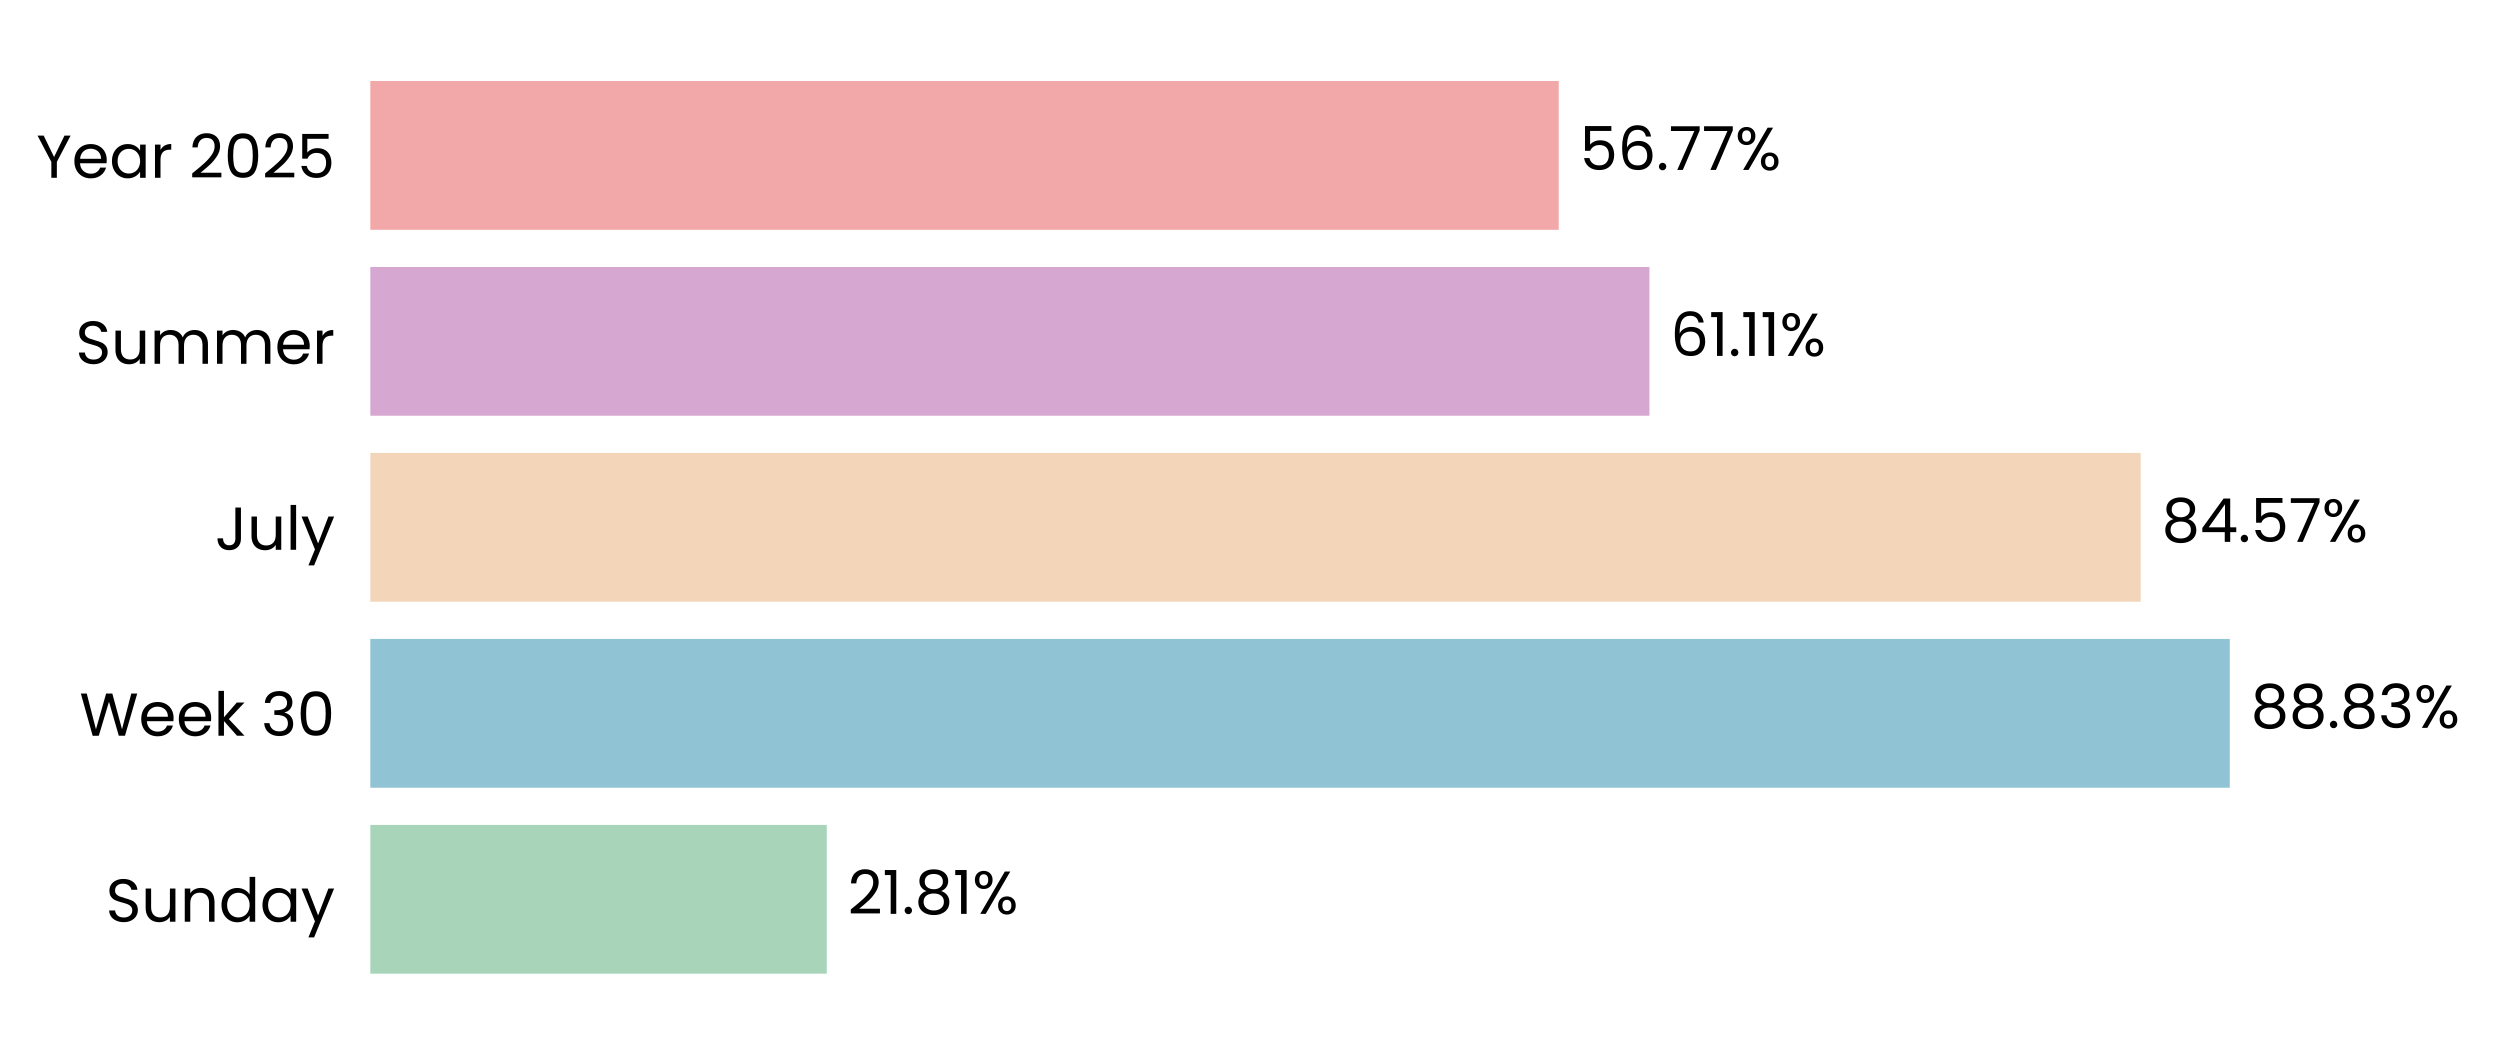
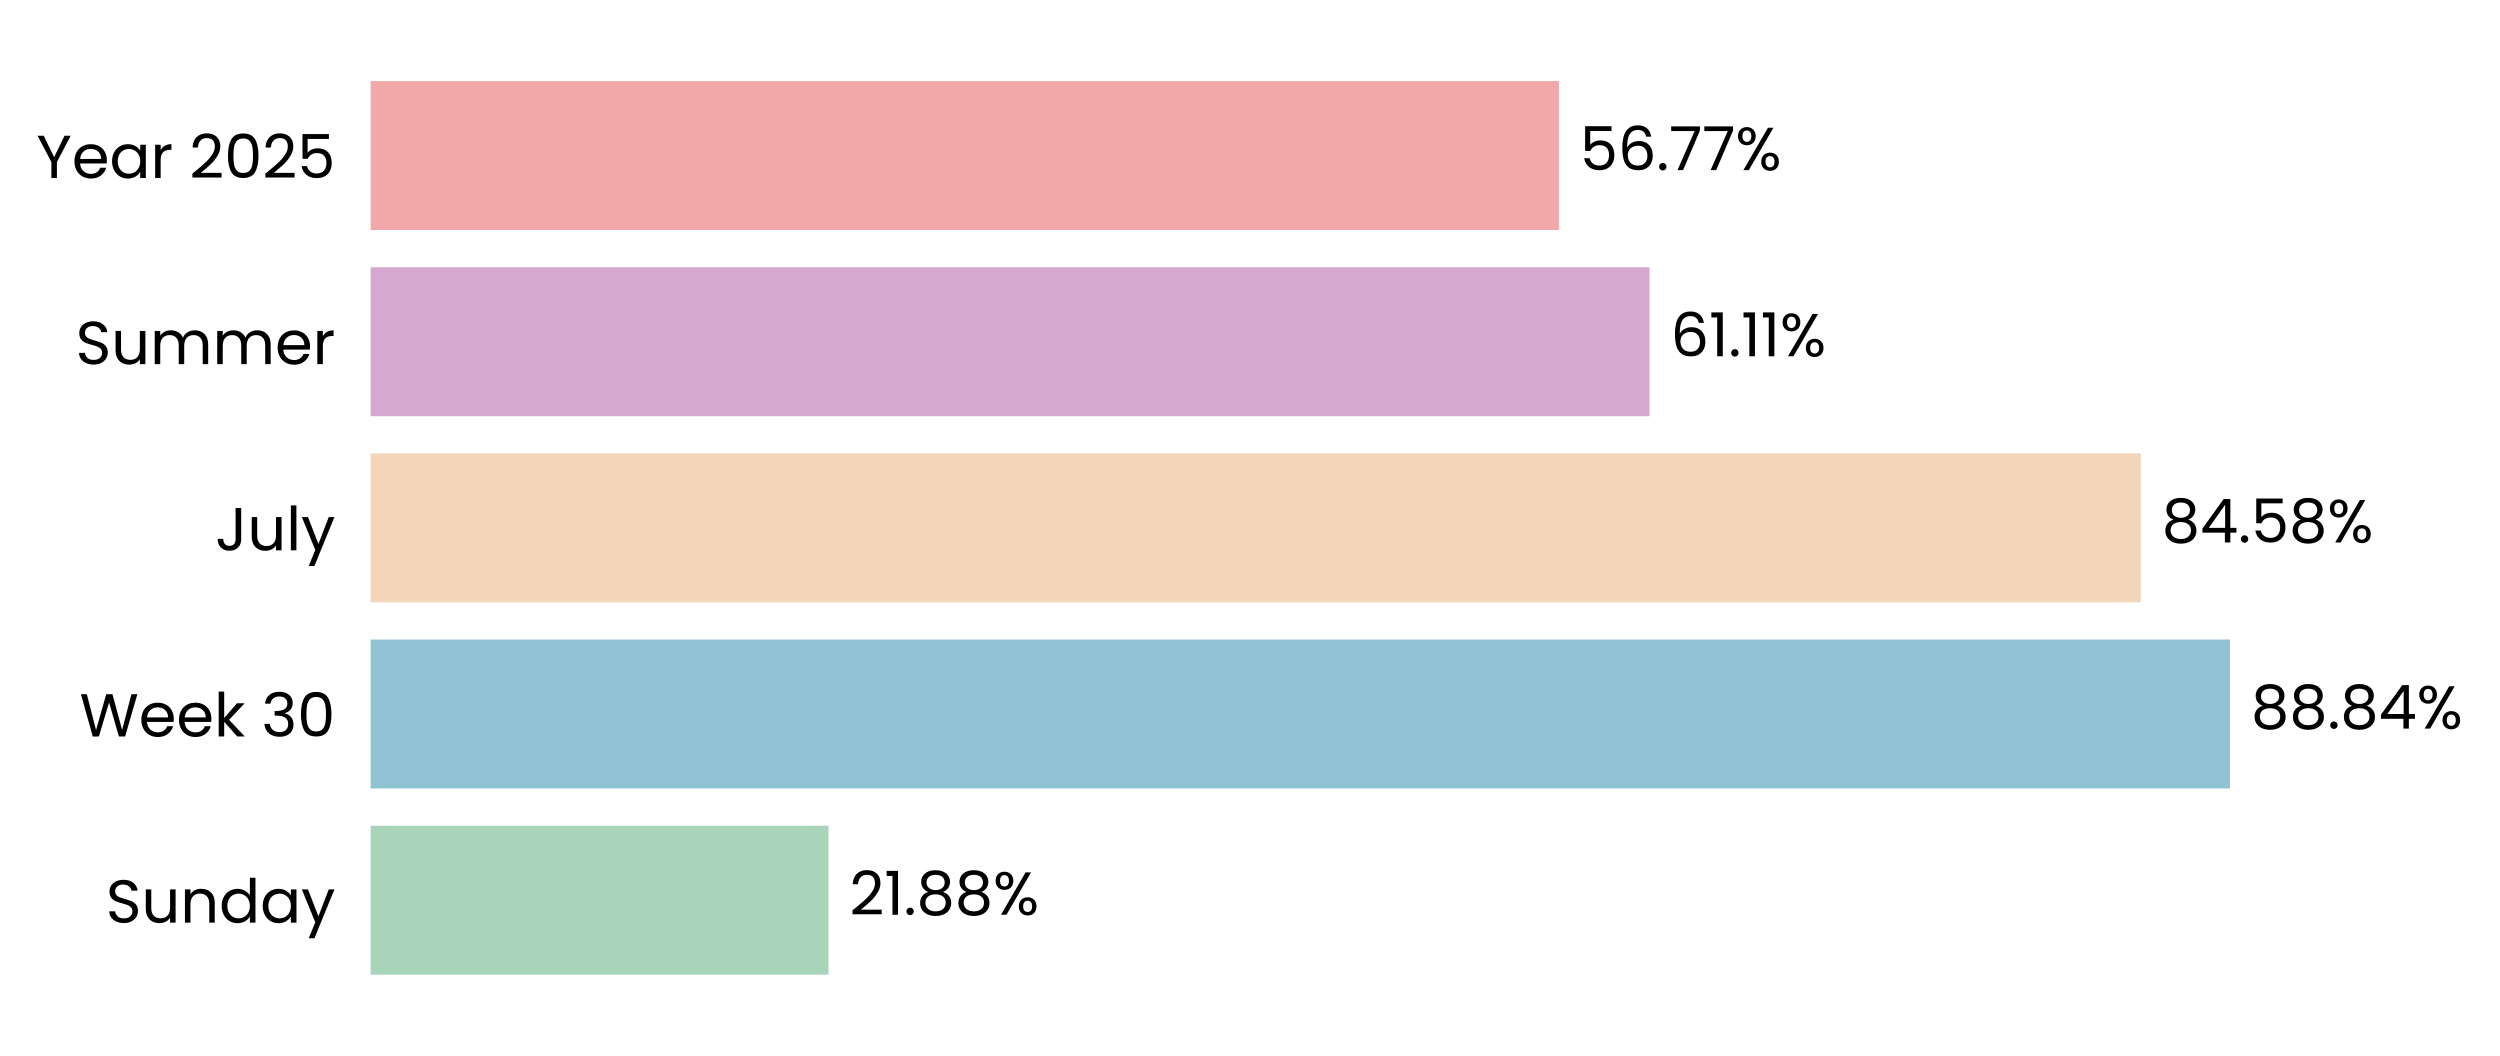
- <svg xmlns="http://www.w3.org/2000/svg" xmlns:xlink="http://www.w3.org/1999/xlink" width="494.928pt" height="208.8pt" viewBox="0 0 494.928 208.8" version="1.1">
+ <svg xmlns="http://www.w3.org/2000/svg" xmlns:xlink="http://www.w3.org/1999/xlink" width="494.439pt" height="208.8pt" viewBox="0 0 494.439 208.8" version="1.1">
  <defs>
    <style type="text/css">*{stroke-linejoin: round; stroke-linecap: butt}</style>
  </defs>
  <g id="figure_1">
    <g id="patch_1">
-       <path d="M 0 208.8  L 494.928 208.8  L 494.928 0  L 0 0  L 0 208.8  z " style="fill: none" />
+       <path d="M 0 208.8  L 494.439 208.8  L 494.439 0  L 0 0  L 0 208.8  z " style="fill: none" />
    </g>
    <g id="axes_1">
      <g id="patch_2">
-         <path d="M 73.311 201.6  L 487.728 201.6  L 487.728 7.2  L 73.311 7.2  L 73.311 201.6  z " style="fill: none" />
+         <path d="M 73.311 201.6  L 487.239 201.6  L 487.239 7.2  L 73.311 7.2  L 73.311 201.6  z " style="fill: none" />
      </g>
      <g id="patch_3">
-         <path d="M 73.311 192.764  L 163.677 192.764  L 163.677 163.309  L 73.311 163.309  z " clip-path="url(#p568263f814)" style="fill: #a8d5ba" />
+         <path d="M 73.311 192.764  L 163.858 192.764  L 163.858 163.309  L 73.311 163.309  z " clip-path="url(#p0f73ab5a82)" style="fill: #a8d5ba" />
      </g>
      <g id="patch_4">
-         <path d="M 73.311 155.945  L 441.435 155.945  L 441.435 126.491  L 73.311 126.491  z " clip-path="url(#p568263f814)" style="fill: #90c3d4" />
+         <path d="M 73.311 155.945  L 441.042 155.945  L 441.042 126.491  L 73.311 126.491  z " clip-path="url(#p0f73ab5a82)" style="fill: #90c3d4" />
      </g>
      <g id="patch_5">
-         <path d="M 73.311 119.127  L 423.801 119.127  L 423.801 89.673  L 73.311 89.673  z " clip-path="url(#p568263f814)" style="fill: #f3d6ba" />
+         <path d="M 73.311 119.127  L 423.397 119.127  L 423.397 89.673  L 73.311 89.673  z " clip-path="url(#p0f73ab5a82)" style="fill: #f3d6ba" />
      </g>
      <g id="patch_6">
-         <path d="M 73.311 82.309  L 326.547 82.309  L 326.547 52.855  L 73.311 52.855  z " clip-path="url(#p568263f814)" style="fill: #d6a8d1" />
+         <path d="M 73.311 82.309  L 326.251 82.309  L 326.251 52.855  L 73.311 52.855  z " clip-path="url(#p0f73ab5a82)" style="fill: #d6a8d1" />
      </g>
      <g id="patch_7">
-         <path d="M 73.311 45.491  L 308.584 45.491  L 308.584 16.036  L 73.311 16.036  z " clip-path="url(#p568263f814)" style="fill: #f2a8a8" />
+         <path d="M 73.311 45.491  L 308.307 45.491  L 308.307 16.036  L 73.311 16.036  z " clip-path="url(#p0f73ab5a82)" style="fill: #f2a8a8" />
      </g>
      <g id="matplotlib.axis_1">
        <g id="ytick_1">
          <g id="text_1">
            <g transform="translate(20.92875 182.4764) scale(0.12 -0.12)">
              <defs>
                <path id="Poppins-Regular-53" d="M 1907 -45  Q 1466 -45 1117 112  Q 768 269 569 547  Q 371 826 365 1190  L 986 1190  Q 1018 877 1245 662  Q 1472 448 1907 448  Q 2323 448 2563 656  Q 2803 864 2803 1190  Q 2803 1446 2662 1606  Q 2522 1766 2310 1849  Q 2099 1933 1741 2029  Q 1299 2144 1033 2259  Q 768 2374 579 2620  Q 390 2867 390 3283  Q 390 3648 576 3929  Q 762 4211 1098 4364  Q 1434 4518 1869 4518  Q 2496 4518 2896 4204  Q 3296 3891 3347 3373  L 2707 3373  Q 2675 3629 2438 3824  Q 2202 4019 1811 4019  Q 1446 4019 1216 3830  Q 986 3642 986 3302  Q 986 3059 1123 2905  Q 1261 2752 1462 2672  Q 1664 2592 2029 2490  Q 2470 2368 2739 2249  Q 3008 2131 3200 1884  Q 3392 1638 3392 1216  Q 3392 890 3219 602  Q 3046 314 2707 134  Q 2368 -45 1907 -45  z " transform="scale(0.015625)" />
                <path id="Poppins-Regular-75" d="M 3603 3507  L 3603 0  L 3021 0  L 3021 518  Q 2854 250 2556 99  Q 2259 -51 1901 -51  Q 1491 -51 1164 118  Q 838 288 649 627  Q 461 966 461 1453  L 461 3507  L 1037 3507  L 1037 1530  Q 1037 1011 1299 732  Q 1562 454 2016 454  Q 2483 454 2752 742  Q 3021 1030 3021 1581  L 3021 3507  L 3603 3507  z " transform="scale(0.015625)" />
                <path id="Poppins-Regular-6e" d="M 2202 3571  Q 2842 3571 3238 3184  Q 3635 2797 3635 2067  L 3635 0  L 3059 0  L 3059 1984  Q 3059 2509 2796 2787  Q 2534 3066 2080 3066  Q 1619 3066 1347 2778  Q 1075 2490 1075 1939  L 1075 0  L 493 0  L 493 3507  L 1075 3507  L 1075 3008  Q 1248 3277 1545 3424  Q 1843 3571 2202 3571  z " transform="scale(0.015625)" />
                <path id="Poppins-Regular-64" d="M 275 1766  Q 275 2304 492 2710  Q 710 3117 1091 3341  Q 1472 3565 1946 3565  Q 2355 3565 2707 3376  Q 3059 3187 3245 2880  L 3245 4736  L 3834 4736  L 3834 0  L 3245 0  L 3245 659  Q 3072 346 2733 144  Q 2394 -58 1939 -58  Q 1472 -58 1091 172  Q 710 403 492 819  Q 275 1235 275 1766  z M 3245 1760  Q 3245 2157 3085 2451  Q 2925 2746 2653 2902  Q 2381 3059 2054 3059  Q 1728 3059 1459 2905  Q 1190 2752 1030 2457  Q 870 2163 870 1766  Q 870 1363 1030 1065  Q 1190 768 1459 611  Q 1728 454 2054 454  Q 2381 454 2653 611  Q 2925 768 3085 1065  Q 3245 1363 3245 1760  z " transform="scale(0.015625)" />
                <path id="Poppins-Regular-61" d="M 275 1766  Q 275 2304 492 2710  Q 710 3117 1091 3341  Q 1472 3565 1939 3565  Q 2400 3565 2739 3366  Q 3078 3168 3245 2867  L 3245 3507  L 3834 3507  L 3834 0  L 3245 0  L 3245 653  Q 3072 346 2729 144  Q 2387 -58 1933 -58  Q 1466 -58 1088 172  Q 710 403 492 819  Q 275 1235 275 1766  z M 3245 1760  Q 3245 2157 3085 2451  Q 2925 2746 2653 2902  Q 2381 3059 2054 3059  Q 1728 3059 1459 2905  Q 1190 2752 1030 2457  Q 870 2163 870 1766  Q 870 1363 1030 1065  Q 1190 768 1459 611  Q 1728 454 2054 454  Q 2381 454 2653 611  Q 2925 768 3085 1065  Q 3245 1363 3245 1760  z " transform="scale(0.015625)" />
                <path id="Poppins-Regular-79" d="M 3514 3507  L 1402 -1651  L 800 -1651  L 1491 38  L 77 3507  L 723 3507  L 1824 666  L 2912 3507  L 3514 3507  z " transform="scale(0.015625)" />
              </defs>
              <use xlink:href="#Poppins-Regular-53" />
              <use xlink:href="#Poppins-Regular-75" transform="translate(58.7 0)" />
              <use xlink:href="#Poppins-Regular-6e" transform="translate(122.7 0)" />
              <use xlink:href="#Poppins-Regular-64" transform="translate(186.7 0)" />
              <use xlink:href="#Poppins-Regular-61" transform="translate(254.3 0)" />
              <use xlink:href="#Poppins-Regular-79" transform="translate(321.8999 0)" />
            </g>
          </g>
        </g>
        <g id="ytick_2">
          <g id="text_2">
            <g transform="translate(15.73125 145.6582) scale(0.12 -0.12)">
              <defs>
                <path id="Poppins-Regular-57" d="M 6099 4461  L 4806 0  L 4154 0  L 3117 3590  L 2042 0  L 1395 -6  L 147 4461  L 768 4461  L 1741 678  L 2816 4461  L 3469 4461  L 4493 691  L 5472 4461  L 6099 4461  z " transform="scale(0.015625)" />
                <path id="Poppins-Regular-65" d="M 3693 1888  Q 3693 1722 3674 1536  L 870 1536  Q 902 1018 1225 726  Q 1549 435 2010 435  Q 2387 435 2640 611  Q 2893 787 2995 1082  L 3622 1082  Q 3482 576 3059 259  Q 2637 -58 2010 -58  Q 1510 -58 1116 166  Q 723 390 499 803  Q 275 1216 275 1760  Q 275 2304 492 2713  Q 710 3123 1104 3344  Q 1498 3565 2010 3565  Q 2509 3565 2893 3347  Q 3277 3130 3485 2749  Q 3693 2368 3693 1888  z M 3091 2010  Q 3091 2342 2944 2582  Q 2797 2822 2544 2947  Q 2291 3072 1984 3072  Q 1542 3072 1232 2790  Q 922 2509 877 2010  L 3091 2010  z " transform="scale(0.015625)" />
                <path id="Poppins-Regular-6b" d="M 2451 0  L 1075 1549  L 1075 0  L 493 0  L 493 4736  L 1075 4736  L 1075 1952  L 2426 3507  L 3238 3507  L 1587 1760  L 3245 0  L 2451 0  z " transform="scale(0.015625)" />
                <path id="Poppins-Regular-20" transform="scale(0.015625)" />
                <path id="Poppins-Regular-33" d="M 384 3462  Q 429 4051 838 4384  Q 1248 4717 1901 4717  Q 2336 4717 2653 4560  Q 2970 4403 3133 4134  Q 3296 3866 3296 3526  Q 3296 3130 3069 2842  Q 2842 2554 2477 2470  L 2477 2438  Q 2893 2336 3136 2035  Q 3379 1734 3379 1248  Q 3379 883 3212 592  Q 3046 301 2713 134  Q 2381 -32 1914 -32  Q 1235 -32 800 323  Q 365 678 314 1331  L 877 1331  Q 922 947 1190 704  Q 1459 461 1907 461  Q 2355 461 2588 694  Q 2822 928 2822 1299  Q 2822 1779 2502 1990  Q 2182 2202 1536 2202  L 1389 2202  L 1389 2688  L 1542 2688  Q 2131 2694 2432 2883  Q 2733 3072 2733 3469  Q 2733 3808 2512 4013  Q 2291 4218 1882 4218  Q 1485 4218 1241 4013  Q 998 3808 954 3462  L 384 3462  z " transform="scale(0.015625)" />
                <path id="Poppins-Regular-30" d="M 397 2362  Q 397 3462 755 4080  Q 1114 4698 2010 4698  Q 2899 4698 3257 4080  Q 3616 3462 3616 2362  Q 3616 1242 3257 621  Q 2899 0 2010 0  Q 1114 0 755 621  Q 397 1242 397 2362  z M 3040 2362  Q 3040 2918 2966 3305  Q 2893 3693 2665 3929  Q 2438 4166 2010 4166  Q 1574 4166 1347 3929  Q 1120 3693 1046 3305  Q 973 2918 973 2362  Q 973 1786 1046 1395  Q 1120 1005 1347 768  Q 1574 531 2010 531  Q 2438 531 2665 768  Q 2893 1005 2966 1395  Q 3040 1786 3040 2362  z " transform="scale(0.015625)" />
              </defs>
              <use xlink:href="#Poppins-Regular-57" />
              <use xlink:href="#Poppins-Regular-65" transform="translate(97.59999 0)" />
              <use xlink:href="#Poppins-Regular-65" transform="translate(159.6 0)" />
              <use xlink:href="#Poppins-Regular-6b" transform="translate(221.6 0)" />
              <use xlink:href="#Poppins-Regular-20" transform="translate(273.0999 0)" />
              <use xlink:href="#Poppins-Regular-33" transform="translate(299.7999 0)" />
              <use xlink:href="#Poppins-Regular-30" transform="translate(358.6999 0)" />
            </g>
          </g>
        </g>
        <g id="ytick_3">
          <g id="text_3">
            <g transform="translate(42.56437 108.84) scale(0.12 -0.12)">
              <defs>
                <path id="Poppins-Regular-4a" d="M 2739 4461  L 2739 1165  Q 2739 614 2400 284  Q 2061 -45 1504 -45  Q 941 -45 601 291  Q 262 627 262 1210  L 845 1210  Q 851 883 1014 678  Q 1178 474 1504 474  Q 1830 474 1990 669  Q 2150 864 2150 1165  L 2150 4461  L 2739 4461  z " transform="scale(0.015625)" />
                <path id="Poppins-Regular-6c" d="M 1075 4736  L 1075 0  L 493 0  L 493 4736  L 1075 4736  z " transform="scale(0.015625)" />
              </defs>
              <use xlink:href="#Poppins-Regular-4a" />
              <use xlink:href="#Poppins-Regular-75" transform="translate(52.99999 0)" />
              <use xlink:href="#Poppins-Regular-6c" transform="translate(117 0)" />
              <use xlink:href="#Poppins-Regular-79" transform="translate(141.6 0)" />
            </g>
          </g>
        </g>
        <g id="ytick_4">
          <g id="text_4">
            <g transform="translate(14.95125 72.02182) scale(0.12 -0.12)">
              <defs>
                <path id="Poppins-Regular-6d" d="M 4710 3571  Q 5120 3571 5440 3401  Q 5760 3232 5945 2893  Q 6131 2554 6131 2067  L 6131 0  L 5555 0  L 5555 1984  Q 5555 2509 5296 2787  Q 5037 3066 4595 3066  Q 4141 3066 3872 2774  Q 3603 2483 3603 1933  L 3603 0  L 3027 0  L 3027 1984  Q 3027 2509 2768 2787  Q 2509 3066 2067 3066  Q 1613 3066 1344 2774  Q 1075 2483 1075 1933  L 1075 0  L 493 0  L 493 3507  L 1075 3507  L 1075 3002  Q 1248 3277 1539 3424  Q 1830 3571 2182 3571  Q 2624 3571 2963 3372  Q 3302 3174 3469 2790  Q 3616 3162 3955 3366  Q 4294 3571 4710 3571  z " transform="scale(0.015625)" />
                <path id="Poppins-Regular-72" d="M 1075 2938  Q 1229 3238 1513 3404  Q 1798 3571 2208 3571  L 2208 2970  L 2054 2970  Q 1075 2970 1075 1907  L 1075 0  L 493 0  L 493 3507  L 1075 3507  L 1075 2938  z " transform="scale(0.015625)" />
              </defs>
              <use xlink:href="#Poppins-Regular-53" />
              <use xlink:href="#Poppins-Regular-75" transform="translate(58.7 0)" />
              <use xlink:href="#Poppins-Regular-6d" transform="translate(122.7 0)" />
              <use xlink:href="#Poppins-Regular-6d" transform="translate(225.7 0)" />
              <use xlink:href="#Poppins-Regular-65" transform="translate(328.7 0)" />
              <use xlink:href="#Poppins-Regular-72" transform="translate(390.6999 0)" />
            </g>
          </g>
        </g>
        <g id="ytick_5">
          <g id="text_5">
            <g transform="translate(7.2 35.20364) scale(0.12 -0.12)">
              <defs>
                <path id="Poppins-Regular-59" d="M 3616 4461  L 2163 1683  L 2163 0  L 1581 0  L 1581 1683  L 122 4461  L 768 4461  L 1869 2202  L 2970 4461  L 3616 4461  z " transform="scale(0.015625)" />
                <path id="Poppins-Regular-32" d="M 326 467  Q 1139 1120 1600 1539  Q 2061 1958 2377 2416  Q 2694 2874 2694 3315  Q 2694 3731 2492 3971  Q 2291 4211 1843 4211  Q 1408 4211 1168 3939  Q 928 3667 909 3213  L 346 3213  Q 371 3930 780 4320  Q 1190 4710 1837 4710  Q 2496 4710 2883 4345  Q 3270 3981 3270 3341  Q 3270 2810 2953 2307  Q 2637 1805 2233 1424  Q 1830 1043 1203 538  L 3405 538  L 3405 51  L 326 51  L 326 467  z " transform="scale(0.015625)" />
                <path id="Poppins-Regular-35" d="M 3347 4122  L 1101 4122  L 1101 2662  Q 1248 2867 1536 2998  Q 1824 3130 2157 3130  Q 2688 3130 3021 2909  Q 3354 2688 3498 2339  Q 3642 1990 3642 1600  Q 3642 1139 3469 774  Q 3296 410 2941 198  Q 2586 -13 2061 -13  Q 1389 -13 973 332  Q 557 678 467 1254  L 1037 1254  Q 1120 890 1389 685  Q 1658 480 2067 480  Q 2573 480 2829 784  Q 3085 1088 3085 1587  Q 3085 2086 2829 2358  Q 2573 2630 2074 2630  Q 1734 2630 1481 2467  Q 1229 2304 1114 2022  L 563 2022  L 563 4634  L 3347 4634  L 3347 4122  z " transform="scale(0.015625)" />
              </defs>
              <use xlink:href="#Poppins-Regular-59" />
              <use xlink:href="#Poppins-Regular-65" transform="translate(58.39999 0)" />
              <use xlink:href="#Poppins-Regular-61" transform="translate(120.4 0)" />
              <use xlink:href="#Poppins-Regular-72" transform="translate(188 0)" />
              <use xlink:href="#Poppins-Regular-20" transform="translate(225.3 0)" />
              <use xlink:href="#Poppins-Regular-32" transform="translate(252 0)" />
              <use xlink:href="#Poppins-Regular-30" transform="translate(309.4999 0)" />
              <use xlink:href="#Poppins-Regular-32" transform="translate(372.2999 0)" />
              <use xlink:href="#Poppins-Regular-35" transform="translate(429.7999 0)" />
            </g>
          </g>
        </g>
      </g>
      <g id="text_6">
-         <g transform="translate(167.8212 180.9164) scale(0.12 -0.12)">
+         <g transform="translate(167.9972 180.9164) scale(0.12 -0.12)">
          <defs>
            <path id="Poppins-Regular-31" d="M 243 4096  L 243 4627  L 1446 4627  L 1446 0  L 858 0  L 858 4096  L 243 4096  z " transform="scale(0.015625)" />
            <path id="Poppins-Regular-2e" d="M 678 -38  Q 512 -38 397 77  Q 282 192 282 358  Q 282 525 397 640  Q 512 755 678 755  Q 838 755 950 640  Q 1062 525 1062 358  Q 1062 192 950 77  Q 838 -38 678 -38  z " transform="scale(0.015625)" />
            <path id="Poppins-Regular-38" d="M 1242 2406  Q 883 2547 691 2816  Q 499 3085 499 3469  Q 499 3814 672 4092  Q 845 4371 1187 4534  Q 1530 4698 2016 4698  Q 2502 4698 2844 4534  Q 3187 4371 3363 4092  Q 3539 3814 3539 3469  Q 3539 3098 3340 2819  Q 3142 2541 2797 2406  Q 3194 2285 3427 1981  Q 3661 1677 3661 1248  Q 3661 832 3456 521  Q 3251 211 2876 41  Q 2502 -128 2016 -128  Q 1530 -128 1162 41  Q 794 211 589 521  Q 384 832 384 1248  Q 384 1677 614 1984  Q 845 2291 1242 2406  z M 2976 3398  Q 2976 3789 2720 4000  Q 2464 4211 2016 4211  Q 1574 4211 1318 4000  Q 1062 3789 1062 3392  Q 1062 3034 1328 2816  Q 1594 2598 2016 2598  Q 2445 2598 2710 2819  Q 2976 3040 2976 3398  z M 2016 2150  Q 1542 2150 1241 1929  Q 941 1709 941 1267  Q 941 858 1232 608  Q 1523 358 2016 358  Q 2509 358 2797 608  Q 3085 858 3085 1267  Q 3085 1696 2790 1923  Q 2496 2150 2016 2150  z " transform="scale(0.015625)" />
            <path id="Poppins-Regular-25" d="M 269 3584  Q 269 4019 531 4278  Q 794 4538 1203 4538  Q 1613 4538 1875 4278  Q 2138 4019 2138 3584  Q 2138 3142 1875 2883  Q 1613 2624 1203 2624  Q 794 2624 531 2883  Q 269 3142 269 3584  z M 4006 4467  L 1414 0  L 838 0  L 3430 4467  L 4006 4467  z M 1203 4179  Q 986 4179 861 4028  Q 736 3878 736 3584  Q 736 3290 861 3136  Q 986 2982 1203 2982  Q 1421 2982 1549 3139  Q 1677 3296 1677 3584  Q 1677 3878 1549 4028  Q 1421 4179 1203 4179  z M 2720 883  Q 2720 1325 2982 1584  Q 3245 1843 3654 1843  Q 4064 1843 4323 1584  Q 4582 1325 4582 883  Q 4582 448 4323 185  Q 4064 -77 3654 -77  Q 3245 -77 2982 182  Q 2720 442 2720 883  z M 3648 1478  Q 3430 1478 3302 1328  Q 3174 1178 3174 883  Q 3174 595 3302 444  Q 3430 294 3648 294  Q 3866 294 3994 444  Q 4122 595 4122 883  Q 4122 1178 3994 1328  Q 3866 1478 3648 1478  z " transform="scale(0.015625)" />
          </defs>
          <use xlink:href="#Poppins-Regular-32" />
          <use xlink:href="#Poppins-Regular-31" transform="translate(57.49999 0)" />
          <use xlink:href="#Poppins-Regular-2e" transform="translate(89.49997 0)" />
          <use xlink:href="#Poppins-Regular-38" transform="translate(110.5 0)" />
-           <use xlink:href="#Poppins-Regular-31" transform="translate(173.5999 0)" />
-           <use xlink:href="#Poppins-Regular-25" transform="translate(205.5999 0)" />
+           <use xlink:href="#Poppins-Regular-38" transform="translate(173.5999 0)" />
+           <use xlink:href="#Poppins-Regular-25" transform="translate(236.6999 0)" />
        </g>
      </g>
      <g id="text_7">
-         <g transform="translate(445.579 144.0982) scale(0.12 -0.12)">
+         <g transform="translate(445.181 144.0982) scale(0.12 -0.12)">
+           <defs>
+             <path id="Poppins-Regular-34" d="M 256 1030  L 256 1472  L 2502 4582  L 3200 4582  L 3200 1536  L 3840 1536  L 3840 1030  L 3200 1030  L 3200 0  L 2624 0  L 2624 1030  L 256 1030  z M 2650 3974  L 928 1536  L 2650 1536  L 2650 3974  z " transform="scale(0.015625)" />
+           </defs>
          <use xlink:href="#Poppins-Regular-38" />
          <use xlink:href="#Poppins-Regular-38" transform="translate(63.09999 0)" />
          <use xlink:href="#Poppins-Regular-2e" transform="translate(126.2 0)" />
          <use xlink:href="#Poppins-Regular-38" transform="translate(147.2 0)" />
-           <use xlink:href="#Poppins-Regular-33" transform="translate(210.3 0)" />
-           <use xlink:href="#Poppins-Regular-25" transform="translate(269.2 0)" />
+           <use xlink:href="#Poppins-Regular-34" transform="translate(210.3 0)" />
+           <use xlink:href="#Poppins-Regular-25" transform="translate(273.2 0)" />
        </g>
      </g>
      <g id="text_8">
-         <g transform="translate(427.9456 107.28) scale(0.12 -0.12)">
-           <defs>
-             <path id="Poppins-Regular-34" d="M 256 1030  L 256 1472  L 2502 4582  L 3200 4582  L 3200 1536  L 3840 1536  L 3840 1030  L 3200 1030  L 3200 0  L 2624 0  L 2624 1030  L 256 1030  z M 2650 3974  L 928 1536  L 2650 1536  L 2650 3974  z " transform="scale(0.015625)" />
-             <path id="Poppins-Regular-37" d="M 3245 4173  L 1466 0  L 877 0  L 2682 4115  L 211 4115  L 211 4614  L 3245 4614  L 3245 4173  z " transform="scale(0.015625)" />
-           </defs>
+         <g transform="translate(427.5366 107.28) scale(0.12 -0.12)">
          <use xlink:href="#Poppins-Regular-38" />
          <use xlink:href="#Poppins-Regular-34" transform="translate(63.09999 0)" />
          <use xlink:href="#Poppins-Regular-2e" transform="translate(126 0)" />
          <use xlink:href="#Poppins-Regular-35" transform="translate(147 0)" />
-           <use xlink:href="#Poppins-Regular-37" transform="translate(209.8 0)" />
-           <use xlink:href="#Poppins-Regular-25" transform="translate(264.3999 0)" />
+           <use xlink:href="#Poppins-Regular-38" transform="translate(209.8 0)" />
+           <use xlink:href="#Poppins-Regular-25" transform="translate(272.8999 0)" />
        </g>
      </g>
      <g id="text_9">
-         <g transform="translate(330.6912 70.46182) scale(0.12 -0.12)">
+         <g transform="translate(330.3908 70.46182) scale(0.12 -0.12)">
          <defs>
            <path id="Poppins-Regular-36" d="M 2976 3526  Q 2835 4237 2099 4237  Q 1530 4237 1248 3798  Q 966 3360 973 2355  Q 1120 2688 1462 2877  Q 1805 3066 2227 3066  Q 2886 3066 3280 2656  Q 3674 2246 3674 1523  Q 3674 1088 3504 742  Q 3334 397 2992 192  Q 2650 -13 2163 -13  Q 1504 -13 1133 281  Q 762 576 614 1094  Q 467 1613 467 2374  Q 467 4723 2106 4723  Q 2733 4723 3091 4384  Q 3450 4045 3514 3526  L 2976 3526  z M 2106 2573  Q 1830 2573 1587 2461  Q 1344 2349 1193 2121  Q 1043 1894 1043 1568  Q 1043 1082 1324 778  Q 1606 474 2131 474  Q 2579 474 2844 752  Q 3110 1030 3110 1504  Q 3110 2003 2854 2288  Q 2598 2573 2106 2573  z " transform="scale(0.015625)" />
          </defs>
          <use xlink:href="#Poppins-Regular-36" />
          <use xlink:href="#Poppins-Regular-31" transform="translate(63.49999 0)" />
          <use xlink:href="#Poppins-Regular-2e" transform="translate(95.49997 0)" />
          <use xlink:href="#Poppins-Regular-31" transform="translate(116.5 0)" />
          <use xlink:href="#Poppins-Regular-31" transform="translate(148.4999 0)" />
          <use xlink:href="#Poppins-Regular-25" transform="translate(180.4999 0)" />
        </g>
      </g>
      <g id="text_10">
-         <g transform="translate(312.7282 33.64364) scale(0.12 -0.12)">
+         <g transform="translate(312.4467 33.64364) scale(0.12 -0.12)">
+           <defs>
+             <path id="Poppins-Regular-37" d="M 3245 4173  L 1466 0  L 877 0  L 2682 4115  L 211 4115  L 211 4614  L 3245 4614  L 3245 4173  z " transform="scale(0.015625)" />
+           </defs>
          <use xlink:href="#Poppins-Regular-35" />
          <use xlink:href="#Poppins-Regular-36" transform="translate(62.79999 0)" />
          <use xlink:href="#Poppins-Regular-2e" transform="translate(126.3 0)" />
          <use xlink:href="#Poppins-Regular-37" transform="translate(147.3 0)" />
          <use xlink:href="#Poppins-Regular-37" transform="translate(201.8999 0)" />
          <use xlink:href="#Poppins-Regular-25" transform="translate(256.4999 0)" />
        </g>
      </g>
    </g>
  </g>
  <defs>
-     <clipPath id="p568263f814">
-       <rect x="73.311" y="7.2" width="414.416" height="194.4" />
+     <clipPath id="p0f73ab5a82">
+       <rect x="73.311" y="7.2" width="413.928" height="194.4" />
    </clipPath>
  </defs>
</svg>
